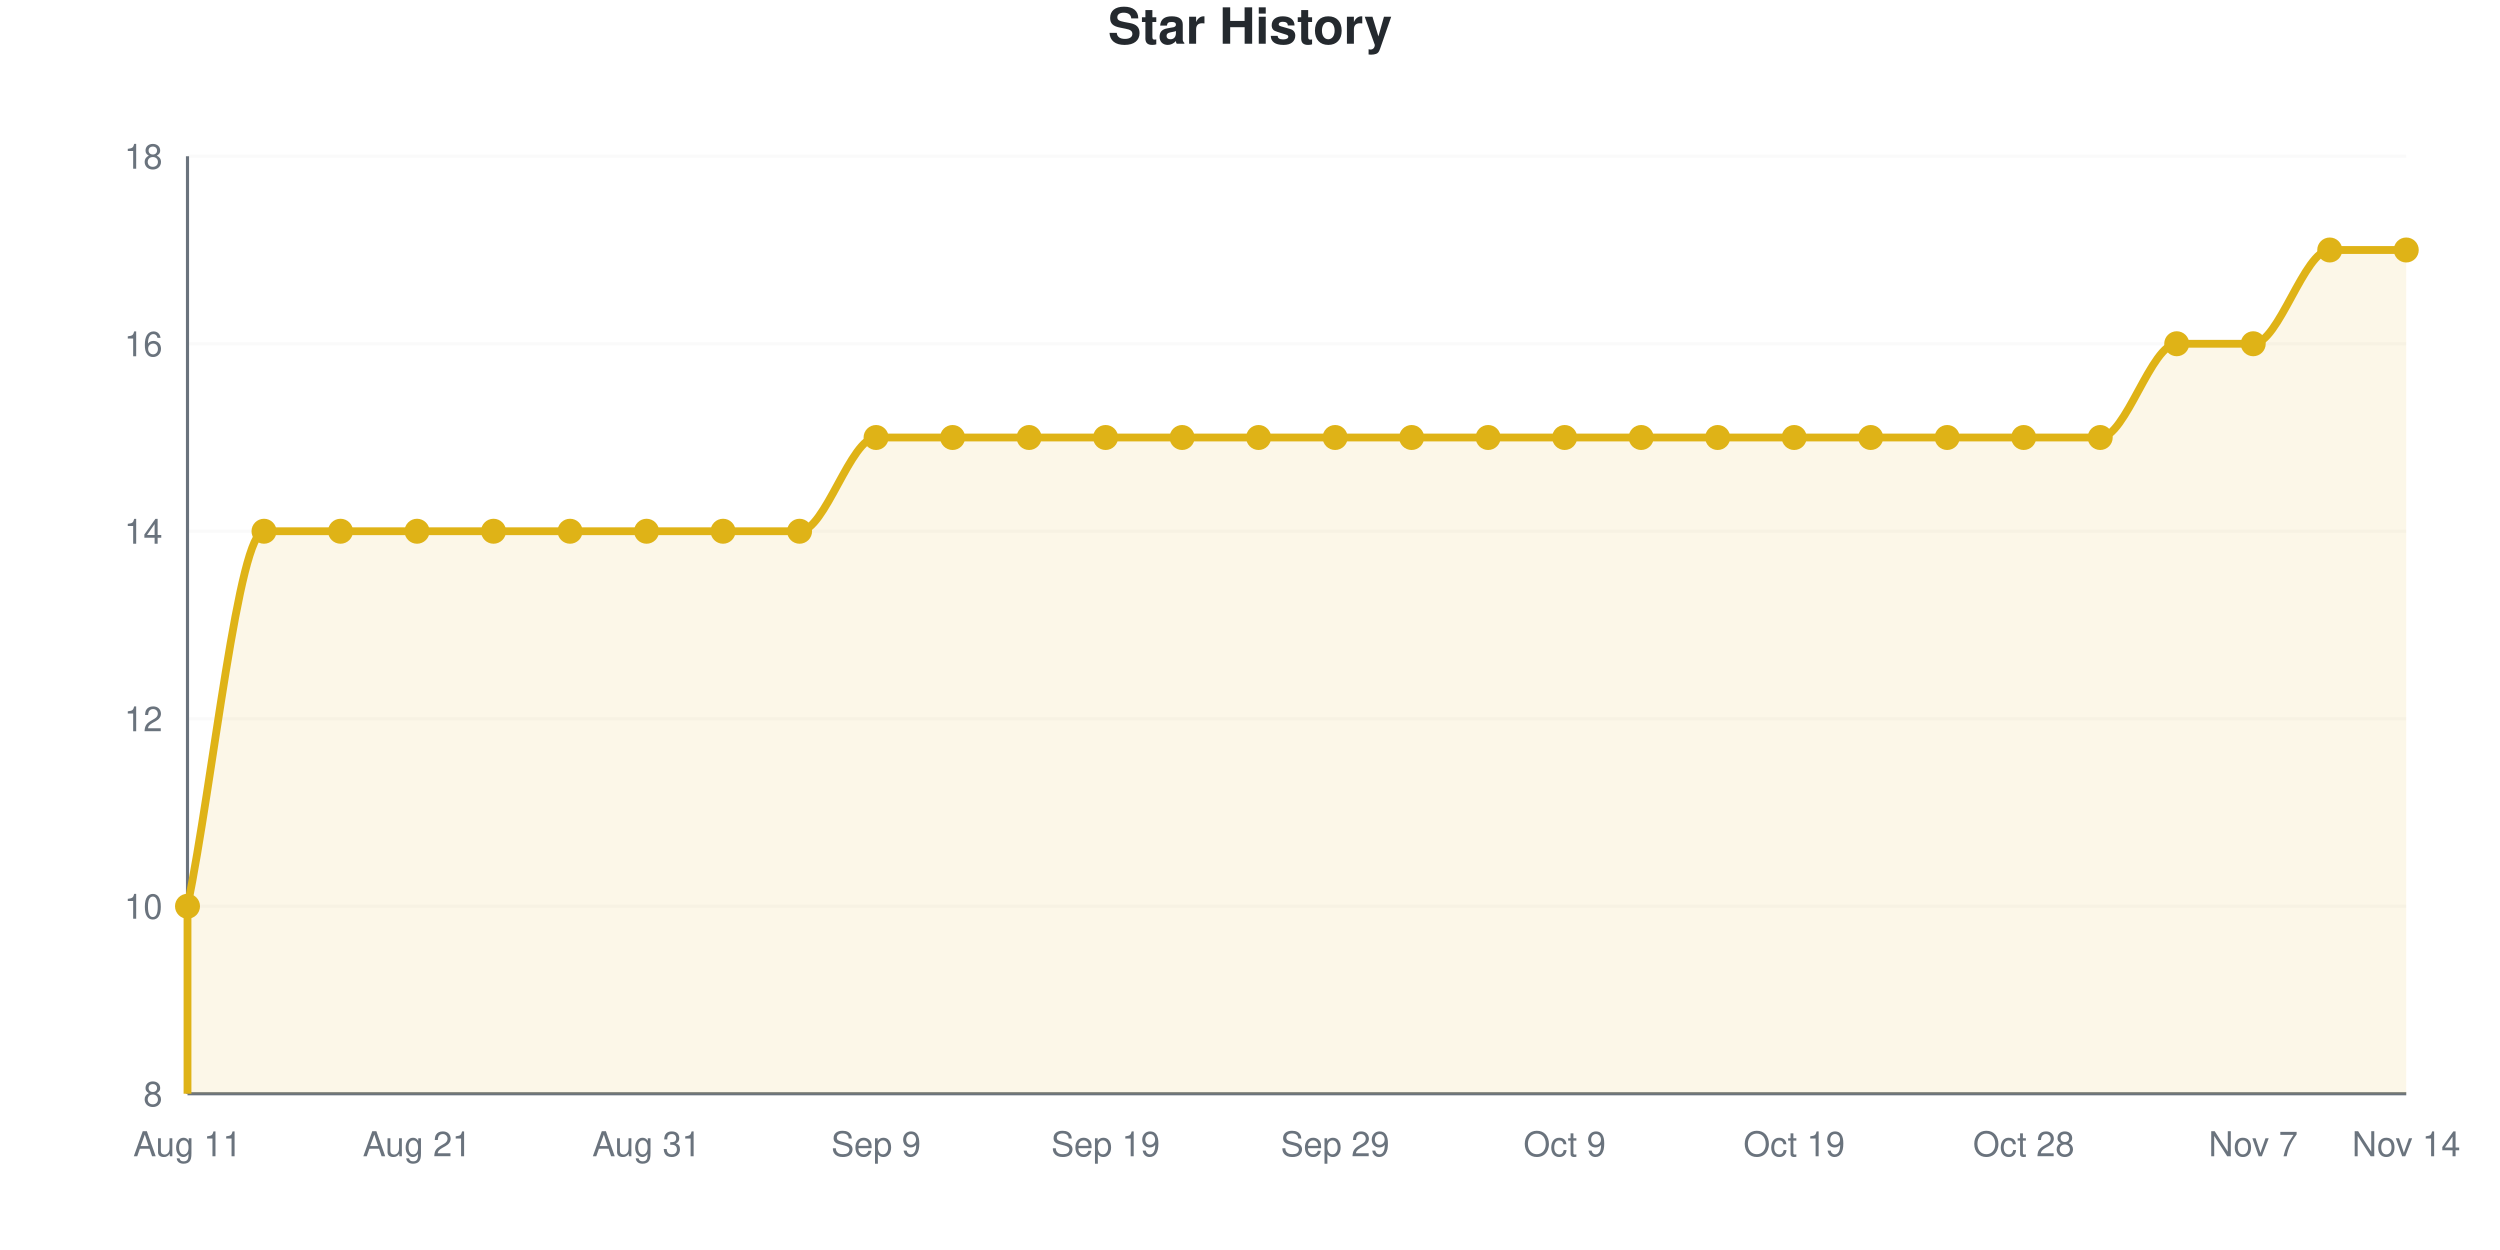
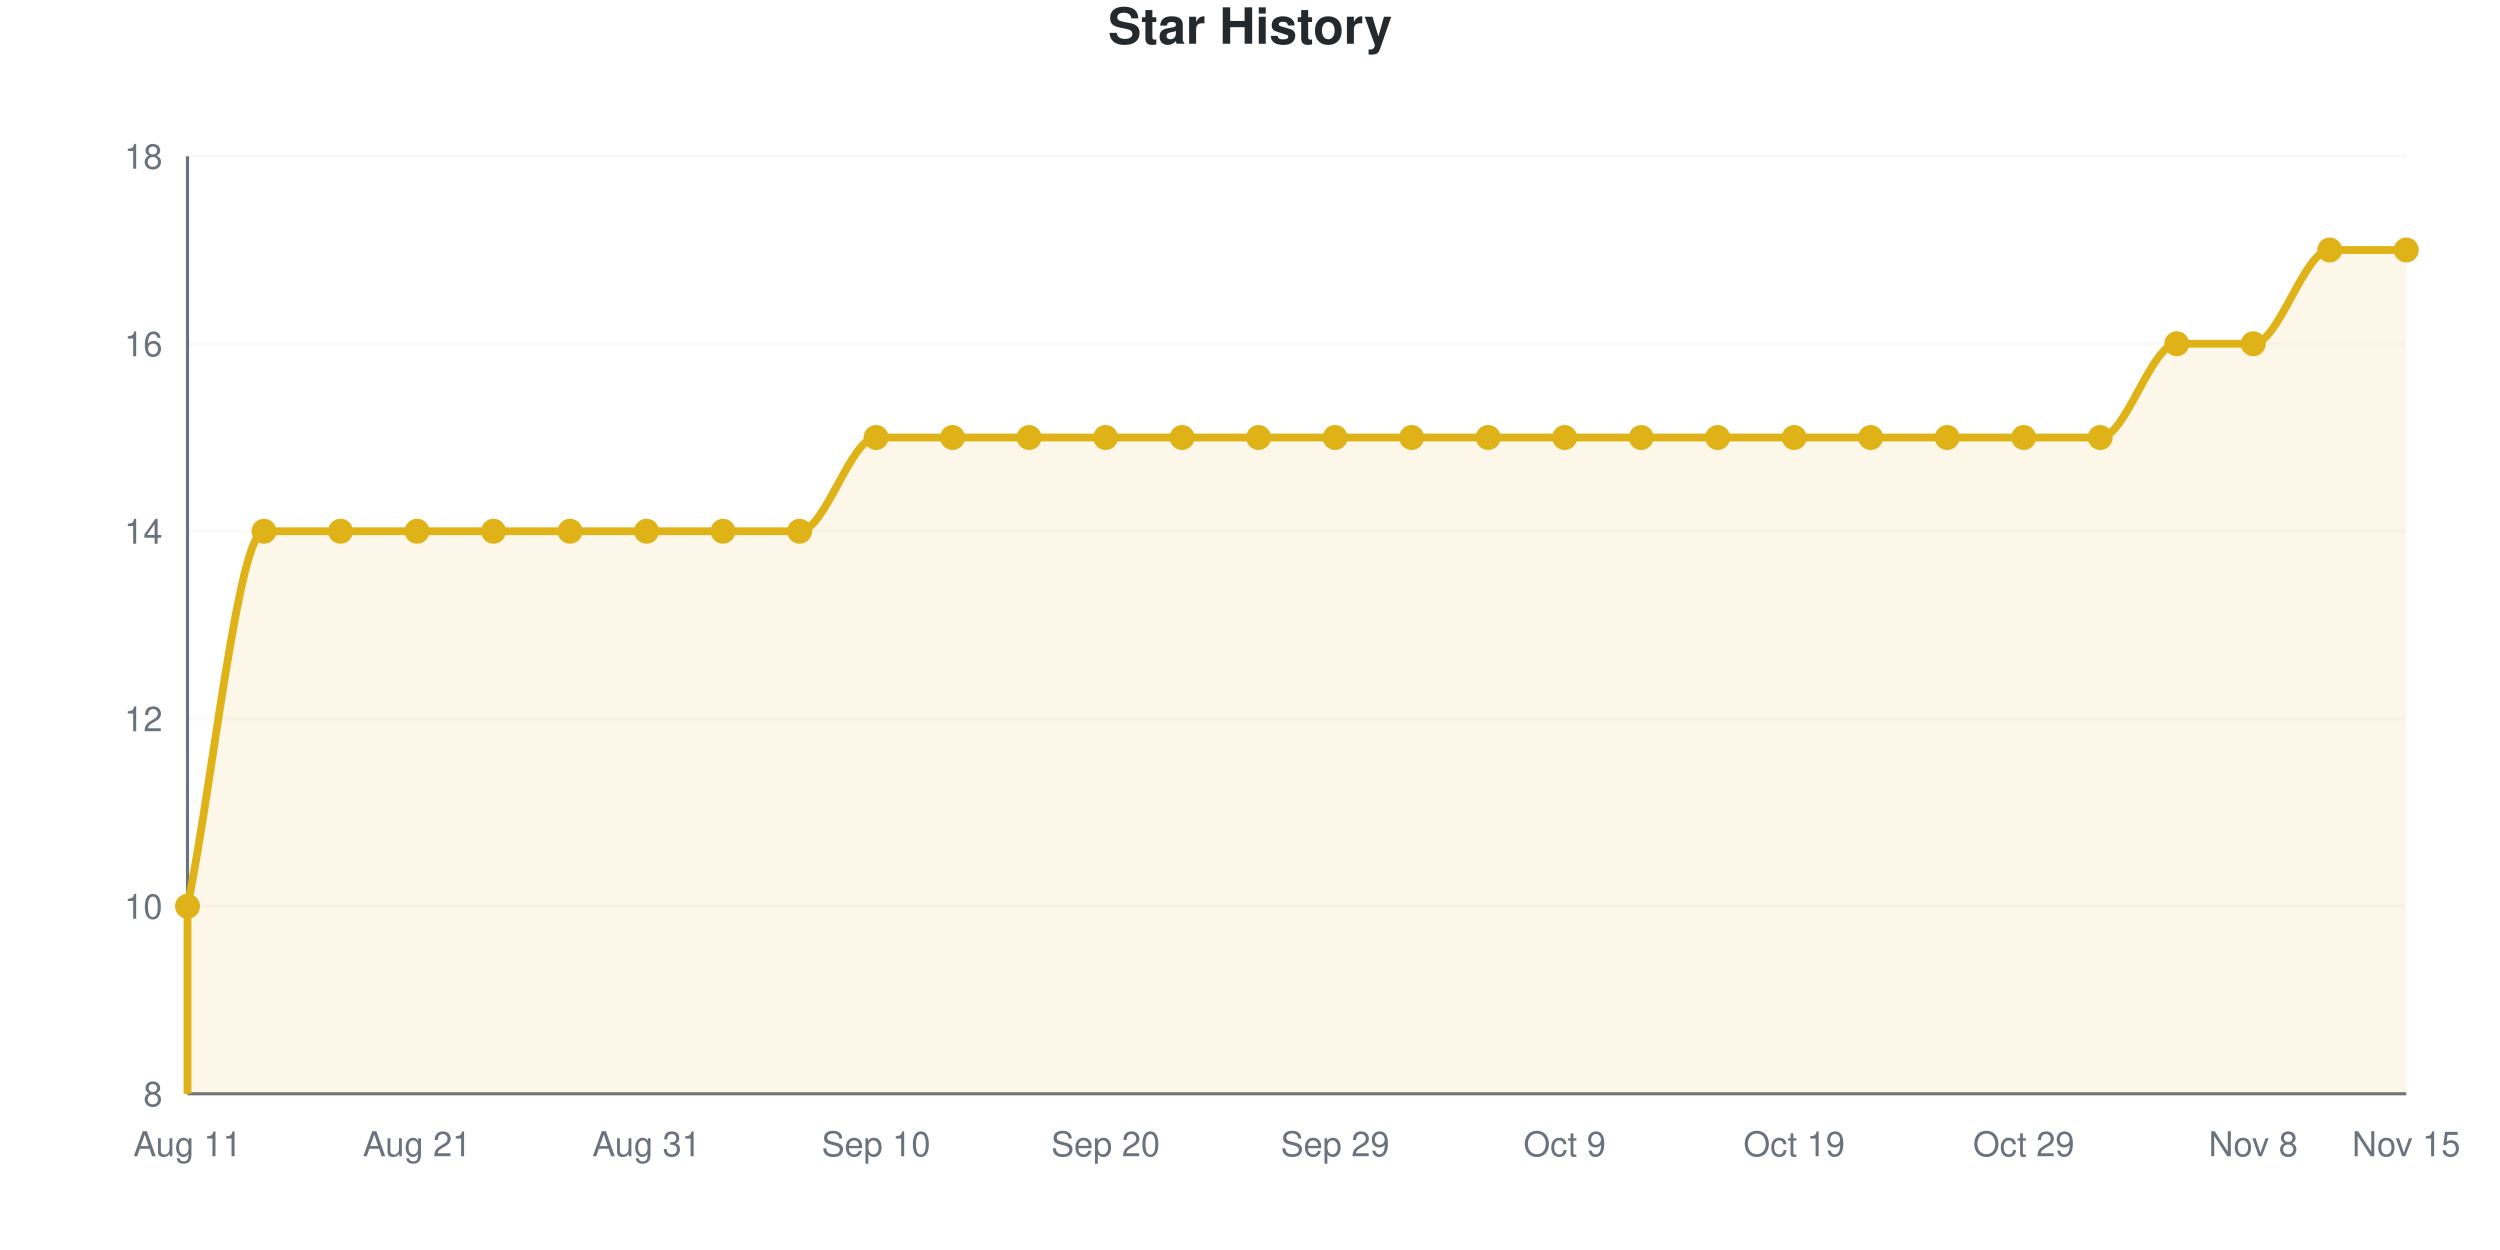
<svg xmlns="http://www.w3.org/2000/svg" viewBox="0 0 800 400" width="800" height="400" role="img">
  <style>
    @media (prefers-reduced-motion: no-preference) {
      @keyframes drawLine {
        to { stroke-dashoffset: 0; }
      }
      @keyframes fadeInPoint {
        0% { opacity: 0; }
        100% { opacity: 1; }
      }
      .data-line-0 {
        stroke-dasharray: 1367;
        stroke-dashoffset: 1367;
        animation: drawLine 2s ease-out forwards;
      }
      .data-point {
        opacity: 0;
        animation: fadeInPoint 0.5s ease-out forwards;
      }
    }
    .chart-bg { fill: #fff; }
    .chart-text { fill: #24292e; }
    .chart-muted { fill: #6a737d; }
    .chart-grid { stroke: #eee; }
    .chart-axis { stroke: #6a737d; }
    @media (prefers-color-scheme: dark) {
      .chart-bg { fill: #0d1117; }
      .chart-text { fill: #e6edf3; }
      .chart-muted { fill: #8b949e; }
      .chart-grid { stroke: #21262d; }
      .chart-axis { stroke: #8b949e; }
    }
  </style>
  <rect width="800" height="400" class="chart-bg" />
  <text x="400" y="14" text-anchor="middle" class="chart-text" font-size="16" font-weight="bold" font-family="-apple-system, BlinkMacSystemFont, 'Segoe UI', Helvetica, Arial, sans-serif">Star History</text>
  <g class="grid">
    <line x1="60" y1="350" x2="770" y2="350" class="chart-grid" stroke-opacity="0.3" />
    <text x="52" y="354" text-anchor="end" class="chart-muted" font-size="11" font-family="-apple-system, BlinkMacSystemFont, 'Segoe UI', Helvetica, Arial, sans-serif">8</text>
    <line x1="60" y1="290" x2="770" y2="290" class="chart-grid" stroke-opacity="0.3" />
    <text x="52" y="294" text-anchor="end" class="chart-muted" font-size="11" font-family="-apple-system, BlinkMacSystemFont, 'Segoe UI', Helvetica, Arial, sans-serif">10</text>
    <line x1="60" y1="230" x2="770" y2="230" class="chart-grid" stroke-opacity="0.3" />
    <text x="52" y="234" text-anchor="end" class="chart-muted" font-size="11" font-family="-apple-system, BlinkMacSystemFont, 'Segoe UI', Helvetica, Arial, sans-serif">12</text>
    <line x1="60" y1="170" x2="770" y2="170" class="chart-grid" stroke-opacity="0.3" />
    <text x="52" y="174" text-anchor="end" class="chart-muted" font-size="11" font-family="-apple-system, BlinkMacSystemFont, 'Segoe UI', Helvetica, Arial, sans-serif">14</text>
    <line x1="60" y1="110" x2="770" y2="110" class="chart-grid" stroke-opacity="0.3" />
    <text x="52" y="114" text-anchor="end" class="chart-muted" font-size="11" font-family="-apple-system, BlinkMacSystemFont, 'Segoe UI', Helvetica, Arial, sans-serif">16</text>
    <line x1="60" y1="50" x2="770" y2="50" class="chart-grid" stroke-opacity="0.3" />
    <text x="52" y="54" text-anchor="end" class="chart-muted" font-size="11" font-family="-apple-system, BlinkMacSystemFont, 'Segoe UI', Helvetica, Arial, sans-serif">18</text>
  </g>
  <g class="milestones">
    
  </g>
  <g class="x-axis">
    <text x="60" y="370" text-anchor="middle" class="chart-muted" font-size="11" font-family="-apple-system, BlinkMacSystemFont, 'Segoe UI', Helvetica, Arial, sans-serif">Aug 11</text>
    <text x="133.448" y="370" text-anchor="middle" class="chart-muted" font-size="11" font-family="-apple-system, BlinkMacSystemFont, 'Segoe UI', Helvetica, Arial, sans-serif">Aug 21</text>
    <text x="206.897" y="370" text-anchor="middle" class="chart-muted" font-size="11" font-family="-apple-system, BlinkMacSystemFont, 'Segoe UI', Helvetica, Arial, sans-serif">Aug 31</text>
-     <text x="280.345" y="370" text-anchor="middle" class="chart-muted" font-size="11" font-family="-apple-system, BlinkMacSystemFont, 'Segoe UI', Helvetica, Arial, sans-serif">Sep 9</text>
-     <text x="353.793" y="370" text-anchor="middle" class="chart-muted" font-size="11" font-family="-apple-system, BlinkMacSystemFont, 'Segoe UI', Helvetica, Arial, sans-serif">Sep 19</text>
+     <text x="280.345" y="370" text-anchor="middle" class="chart-muted" font-size="11" font-family="-apple-system, BlinkMacSystemFont, 'Segoe UI', Helvetica, Arial, sans-serif">Sep 10</text>
+     <text x="353.793" y="370" text-anchor="middle" class="chart-muted" font-size="11" font-family="-apple-system, BlinkMacSystemFont, 'Segoe UI', Helvetica, Arial, sans-serif">Sep 20</text>
    <text x="427.241" y="370" text-anchor="middle" class="chart-muted" font-size="11" font-family="-apple-system, BlinkMacSystemFont, 'Segoe UI', Helvetica, Arial, sans-serif">Sep 29</text>
    <text x="500.69" y="370" text-anchor="middle" class="chart-muted" font-size="11" font-family="-apple-system, BlinkMacSystemFont, 'Segoe UI', Helvetica, Arial, sans-serif">Oct 9</text>
    <text x="574.138" y="370" text-anchor="middle" class="chart-muted" font-size="11" font-family="-apple-system, BlinkMacSystemFont, 'Segoe UI', Helvetica, Arial, sans-serif">Oct 19</text>
-     <text x="647.586" y="370" text-anchor="middle" class="chart-muted" font-size="11" font-family="-apple-system, BlinkMacSystemFont, 'Segoe UI', Helvetica, Arial, sans-serif">Oct 28</text>
-     <text x="721.034" y="370" text-anchor="middle" class="chart-muted" font-size="11" font-family="-apple-system, BlinkMacSystemFont, 'Segoe UI', Helvetica, Arial, sans-serif">Nov 7</text>
-     <text x="770" y="370" text-anchor="middle" class="chart-muted" font-size="11" font-family="-apple-system, BlinkMacSystemFont, 'Segoe UI', Helvetica, Arial, sans-serif">Nov 14</text>
+     <text x="647.586" y="370" text-anchor="middle" class="chart-muted" font-size="11" font-family="-apple-system, BlinkMacSystemFont, 'Segoe UI', Helvetica, Arial, sans-serif">Oct 29</text>
+     <text x="721.034" y="370" text-anchor="middle" class="chart-muted" font-size="11" font-family="-apple-system, BlinkMacSystemFont, 'Segoe UI', Helvetica, Arial, sans-serif">Nov 8</text>
+     <text x="770" y="370" text-anchor="middle" class="chart-muted" font-size="11" font-family="-apple-system, BlinkMacSystemFont, 'Segoe UI', Helvetica, Arial, sans-serif">Nov 15</text>
  </g>
  <line x1="60" y1="50" x2="60" y2="350" class="chart-axis" stroke-width="1" />
  <line x1="60" y1="350" x2="770" y2="350" class="chart-axis" stroke-width="1" />
  <path d="M60,350 L60,290 C68.161,250 76.322,170 84.483,170 C92.644,170 100.805,170 108.966,170 C117.126,170 125.287,170 133.448,170 C141.609,170 149.77,170 157.931,170 C166.092,170 174.253,170 182.414,170 C190.575,170 198.736,170 206.897,170 C215.057,170 223.218,170 231.379,170 C239.54,170 247.701,170 255.862,170 C264.023,170 272.184,140 280.345,140 C288.506,140 296.667,140 304.828,140 C312.989,140 321.149,140 329.31,140 C337.471,140 345.632,140 353.793,140 C361.954,140 370.115,140 378.276,140 C386.437,140 394.598,140 402.759,140 C410.92,140 419.08,140 427.241,140 C435.402,140 443.563,140 451.724,140 C459.885,140 468.046,140 476.207,140 C484.368,140 492.529,140 500.69,140 C508.851,140 517.011,140 525.172,140 C533.333,140 541.494,140 549.655,140 C557.816,140 565.977,140 574.138,140 C582.299,140 590.46,140 598.621,140 C606.782,140 614.943,140 623.103,140 C631.264,140 639.425,140 647.586,140 C655.747,140 663.908,140 672.069,140 C680.23,140 688.391,110 696.552,110 C704.713,110 712.874,110 721.034,110 C729.195,110 737.356,80 745.517,80 C753.678,80 761.839,80 770,80 L770,350 L60,350 Z" fill="#dfb317" fill-opacity="0.1" />
  <path d="M60,350 L60,290 C68.161,250 76.322,170 84.483,170 C92.644,170 100.805,170 108.966,170 C117.126,170 125.287,170 133.448,170 C141.609,170 149.77,170 157.931,170 C166.092,170 174.253,170 182.414,170 C190.575,170 198.736,170 206.897,170 C215.057,170 223.218,170 231.379,170 C239.54,170 247.701,170 255.862,170 C264.023,170 272.184,140 280.345,140 C288.506,140 296.667,140 304.828,140 C312.989,140 321.149,140 329.31,140 C337.471,140 345.632,140 353.793,140 C361.954,140 370.115,140 378.276,140 C386.437,140 394.598,140 402.759,140 C410.92,140 419.08,140 427.241,140 C435.402,140 443.563,140 451.724,140 C459.885,140 468.046,140 476.207,140 C484.368,140 492.529,140 500.69,140 C508.851,140 517.011,140 525.172,140 C533.333,140 541.494,140 549.655,140 C557.816,140 565.977,140 574.138,140 C582.299,140 590.46,140 598.621,140 C606.782,140 614.943,140 623.103,140 C631.264,140 639.425,140 647.586,140 C655.747,140 663.908,140 672.069,140 C680.23,140 688.391,110 696.552,110 C704.713,110 712.874,110 721.034,110 C729.195,110 737.356,80 745.517,80 C753.678,80 761.839,80 770,80" fill="none" stroke="#dfb317" stroke-width="2.5" class="data-line-0" />
  <g class="points">
    <circle cx="60" cy="290" r="4" fill="#dfb317" class="data-point" style="animation-delay: 1.50s" />
    <circle cx="84.483" cy="170" r="4" fill="#dfb317" class="data-point" style="animation-delay: 1.55s" />
    <circle cx="108.966" cy="170" r="4" fill="#dfb317" class="data-point" style="animation-delay: 1.60s" />
    <circle cx="133.448" cy="170" r="4" fill="#dfb317" class="data-point" style="animation-delay: 1.65s" />
    <circle cx="157.931" cy="170" r="4" fill="#dfb317" class="data-point" style="animation-delay: 1.70s" />
    <circle cx="182.414" cy="170" r="4" fill="#dfb317" class="data-point" style="animation-delay: 1.75s" />
    <circle cx="206.897" cy="170" r="4" fill="#dfb317" class="data-point" style="animation-delay: 1.80s" />
    <circle cx="231.379" cy="170" r="4" fill="#dfb317" class="data-point" style="animation-delay: 1.85s" />
    <circle cx="255.862" cy="170" r="4" fill="#dfb317" class="data-point" style="animation-delay: 1.90s" />
    <circle cx="280.345" cy="140" r="4" fill="#dfb317" class="data-point" style="animation-delay: 1.95s" />
    <circle cx="304.828" cy="140" r="4" fill="#dfb317" class="data-point" style="animation-delay: 2.00s" />
    <circle cx="329.31" cy="140" r="4" fill="#dfb317" class="data-point" style="animation-delay: 2.05s" />
    <circle cx="353.793" cy="140" r="4" fill="#dfb317" class="data-point" style="animation-delay: 2.10s" />
    <circle cx="378.276" cy="140" r="4" fill="#dfb317" class="data-point" style="animation-delay: 2.15s" />
    <circle cx="402.759" cy="140" r="4" fill="#dfb317" class="data-point" style="animation-delay: 2.20s" />
    <circle cx="427.241" cy="140" r="4" fill="#dfb317" class="data-point" style="animation-delay: 2.25s" />
    <circle cx="451.724" cy="140" r="4" fill="#dfb317" class="data-point" style="animation-delay: 2.30s" />
    <circle cx="476.207" cy="140" r="4" fill="#dfb317" class="data-point" style="animation-delay: 2.35s" />
    <circle cx="500.69" cy="140" r="4" fill="#dfb317" class="data-point" style="animation-delay: 2.40s" />
    <circle cx="525.172" cy="140" r="4" fill="#dfb317" class="data-point" style="animation-delay: 2.45s" />
    <circle cx="549.655" cy="140" r="4" fill="#dfb317" class="data-point" style="animation-delay: 2.50s" />
    <circle cx="574.138" cy="140" r="4" fill="#dfb317" class="data-point" style="animation-delay: 2.55s" />
    <circle cx="598.621" cy="140" r="4" fill="#dfb317" class="data-point" style="animation-delay: 2.60s" />
    <circle cx="623.103" cy="140" r="4" fill="#dfb317" class="data-point" style="animation-delay: 2.65s" />
    <circle cx="647.586" cy="140" r="4" fill="#dfb317" class="data-point" style="animation-delay: 2.70s" />
    <circle cx="672.069" cy="140" r="4" fill="#dfb317" class="data-point" style="animation-delay: 2.75s" />
    <circle cx="696.552" cy="110" r="4" fill="#dfb317" class="data-point" style="animation-delay: 2.80s" />
    <circle cx="721.034" cy="110" r="4" fill="#dfb317" class="data-point" style="animation-delay: 2.85s" />
    <circle cx="745.517" cy="80" r="4" fill="#dfb317" class="data-point" style="animation-delay: 2.90s" />
    <circle cx="770" cy="80" r="4" fill="#dfb317" class="data-point" style="animation-delay: 2.95s" />
  </g>
</svg>
